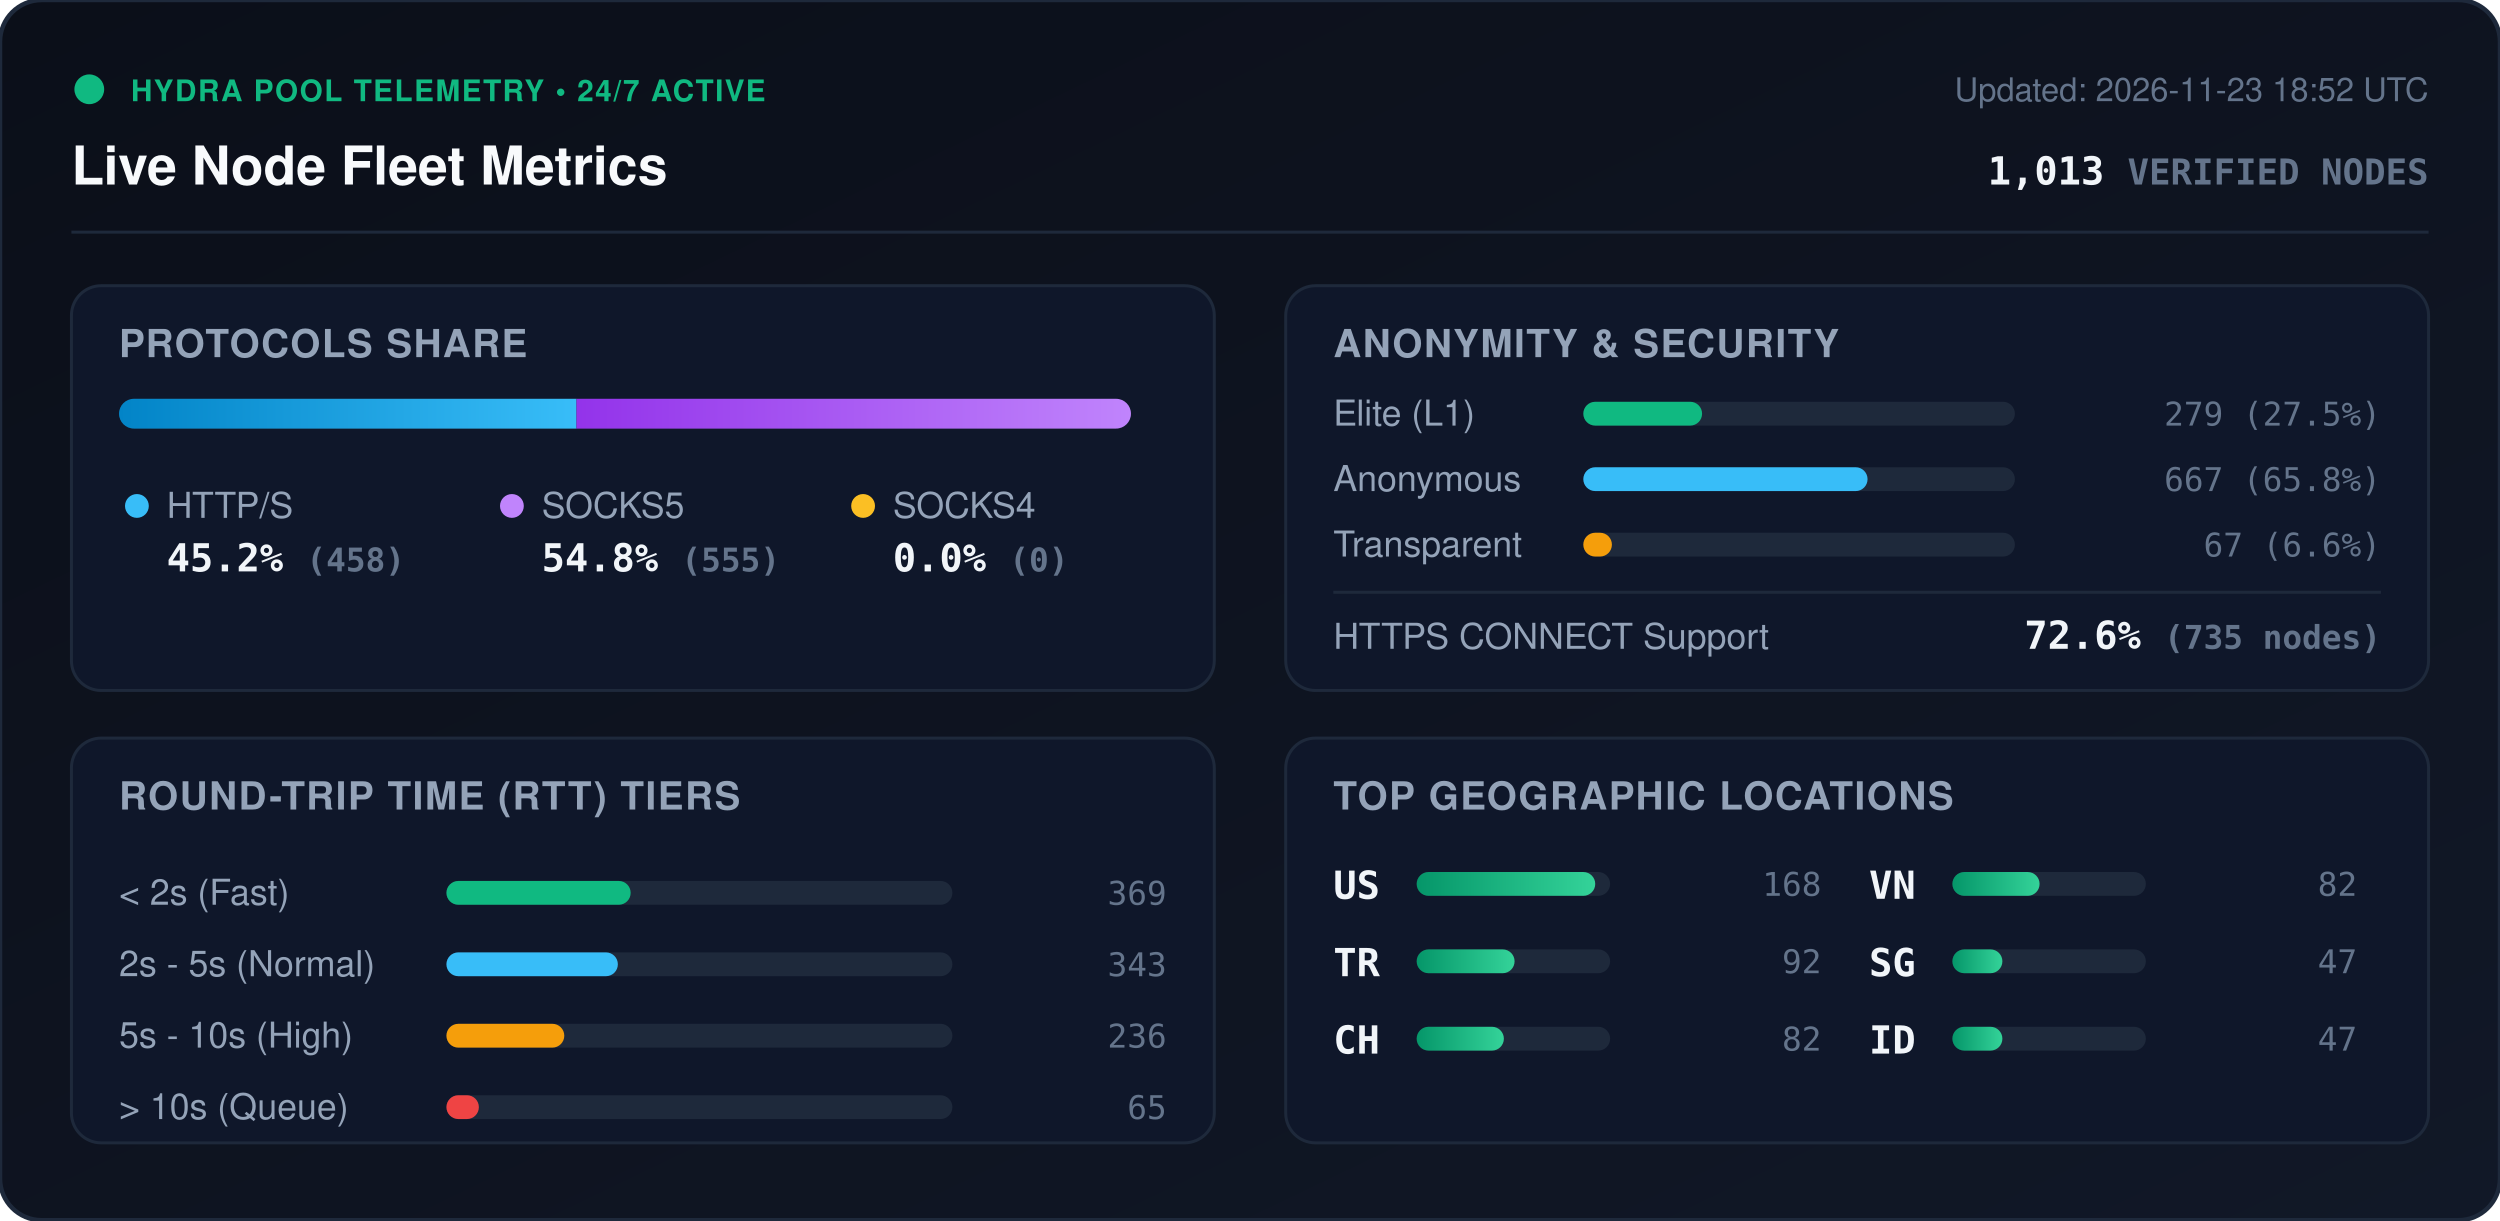
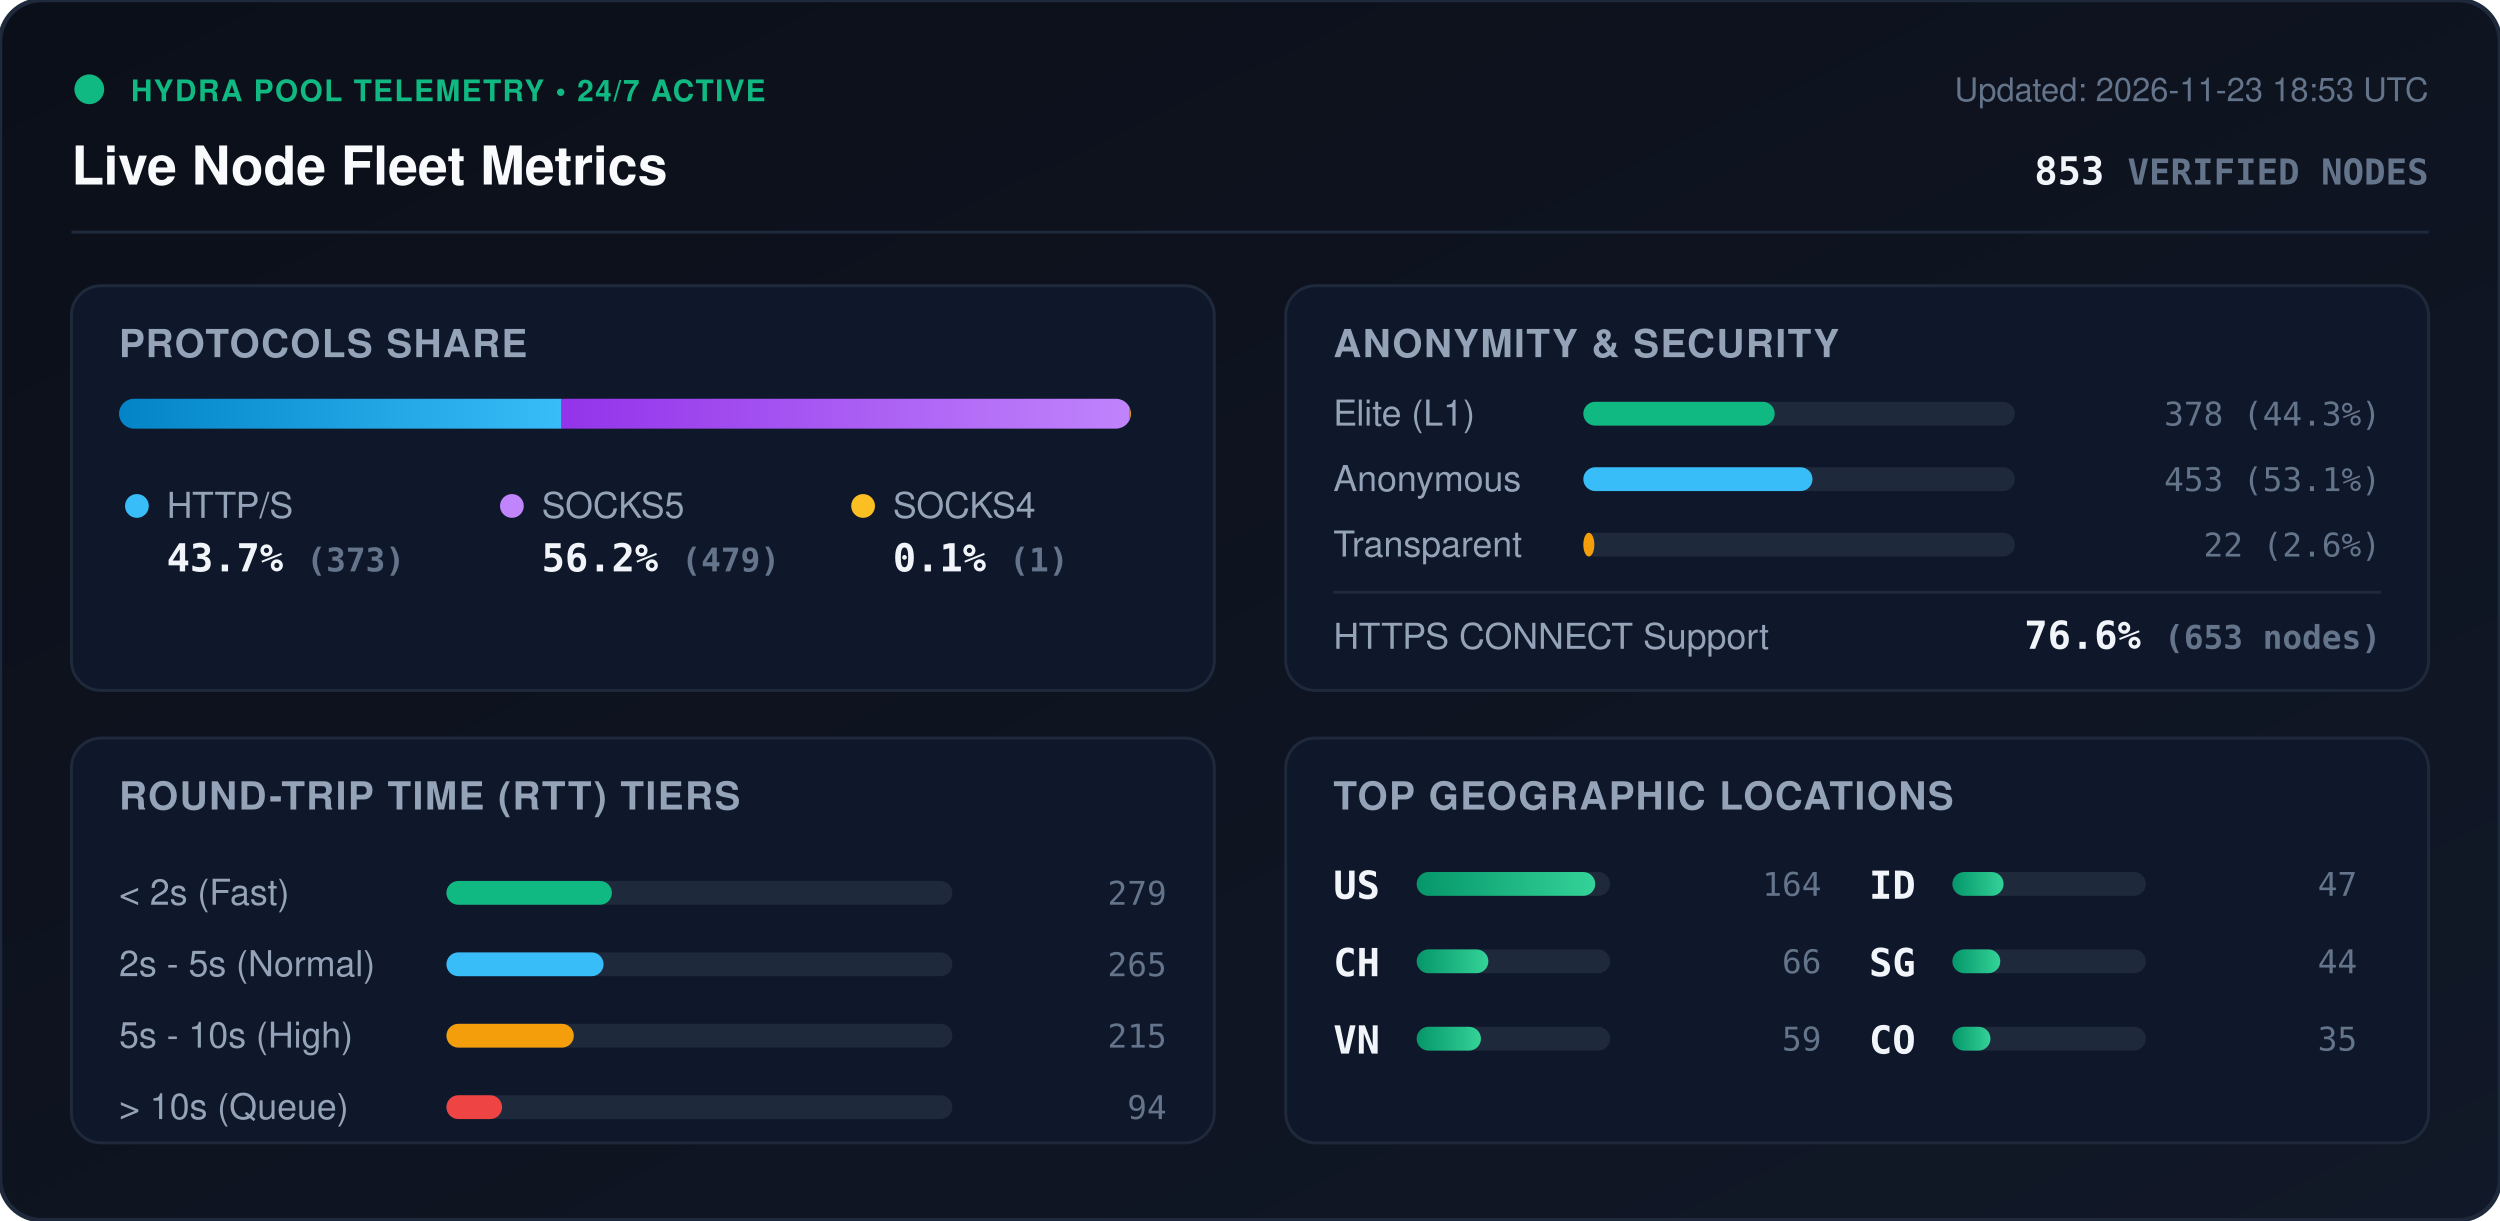
<svg xmlns="http://www.w3.org/2000/svg" viewBox="0 0 840 410" width="840" height="410" style="max-width: 100%; height: auto;">
  <defs>
    <linearGradient id="bg" x1="0%" y1="0%" x2="100%" y2="100%">
      <stop offset="0%" stop-color="#0b0f19" />
      <stop offset="100%" stop-color="#111827" />
    </linearGradient>
    <linearGradient id="bar-http" x1="0%" y1="0%" x2="100%" y2="0%">
      <stop offset="0%" stop-color="#0284c7" />
      <stop offset="100%" stop-color="#38bdf8" />
    </linearGradient>
    <linearGradient id="bar-socks5" x1="0%" y1="0%" x2="100%" y2="0%">
      <stop offset="0%" stop-color="#9333ea" />
      <stop offset="100%" stop-color="#c084fc" />
    </linearGradient>
    <linearGradient id="bar-socks4" x1="0%" y1="0%" x2="100%" y2="0%">
      <stop offset="0%" stop-color="#d97706" />
      <stop offset="100%" stop-color="#fbbf24" />
    </linearGradient>
    <linearGradient id="bar-green" x1="0%" y1="0%" x2="100%" y2="0%">
      <stop offset="0%" stop-color="#059669" />
      <stop offset="100%" stop-color="#34d399" />
    </linearGradient>
    <clipPath id="prog-track-clip">
      <rect width="340.0" height="10" rx="5" />
    </clipPath>
    <style>
      .title { font: 700 18px -apple-system, BlinkMacSystemFont, 'Segoe UI', Helvetica, Arial, sans-serif; fill: #f8fafc; }
      .sub { font: 500 11px -apple-system, BlinkMacSystemFont, 'Segoe UI', Helvetica, Arial, sans-serif; fill: #64748b; }
      .section-hdr { font: 600 13px -apple-system, BlinkMacSystemFont, 'Segoe UI', Helvetica, Arial, sans-serif; fill: #94a3b8; letter-spacing: 0.5px; }
      .metric-val { font: 700 13px -apple-system, BlinkMacSystemFont, 'Segoe UI', Helvetica, Arial, sans-serif; fill: #f1f5f9; }
      .metric-lbl { font: 500 12px -apple-system, BlinkMacSystemFont, 'Segoe UI', Helvetica, Arial, sans-serif; fill: #94a3b8; }
      .badge-txt { font: 700 10px -apple-system, BlinkMacSystemFont, 'Segoe UI', Helvetica, Arial, sans-serif; fill: #10b981; letter-spacing: 0.5px; }
      .mono { font-family: ui-monospace, SFMono-Regular, Menlo, Monaco, Consolas, monospace; }
      .pulse { animation: beacon 2s infinite ease-in-out; }
      @keyframes beacon { 0%, 100% { opacity: 1; } 50% { opacity: 0.35; } }
    </style>
  </defs>
  <rect width="840" height="410" rx="14" fill="url(#bg)" stroke="#1e293b" stroke-width="1.5" />
  <g transform="translate(24, 24)">
    <circle cx="6" cy="6" r="5" fill="#10b981" class="pulse" />
    <text x="20" y="10" class="badge-txt">HYDRA POOL TELEMETRY • 24/7 ACTIVE</text>
    <text x="0" y="38" class="title">Live Node Fleet Metrics</text>
-     <text x="792" y="10" text-anchor="end" class="sub">Updated: 2026-11-23 18:52 UTC</text>
-     <text x="792" y="38" text-anchor="end" class="metric-val mono" fill="#38bdf8">1,013 <tspan font-size="12" fill="#64748b">VERIFIED NODES</tspan>
+     <text x="792" y="10" text-anchor="end" class="sub">Updated: 2026-11-23 18:53 UTC</text>
+     <text x="792" y="38" text-anchor="end" class="metric-val mono" fill="#38bdf8">853 <tspan font-size="12" fill="#64748b">VERIFIED NODES</tspan>
    </text>
  </g>
  <line x1="24" y1="78" x2="816" y2="78" stroke="#1e293b" stroke-width="1" />
  <g transform="translate(24, 96)">
    <rect width="384" height="136" rx="10" fill="#0f172a" stroke="#1e293b" />
    <text x="16" y="24" class="section-hdr">PROTOCOLS SHARE</text>
    <g transform="translate(16, 38)">
      <rect width="340.0" height="10" rx="5" fill="#1e293b" />
      <g clip-path="url(#prog-track-clip)">
-         <rect x="0" width="153.7" height="10" fill="url(#bar-http)" />
-         <rect x="153.7" width="186.3" height="10" fill="url(#bar-socks5)" />
-         <rect x="340.0" width="0.0" height="10" fill="url(#bar-socks4)" />
+         <rect x="0" width="148.7" height="10" fill="url(#bar-http)" />
+         <rect x="148.7" width="190.9" height="10" fill="url(#bar-socks5)" />
+         <rect x="339.6" width="0.4" height="10" fill="url(#bar-socks4)" />
      </g>
    </g>
    <g transform="translate(16, 68)">
      <circle cx="6" cy="6" r="4" fill="#38bdf8" />
      <text x="16" y="10" class="metric-lbl">HTTP/S</text>
-       <text x="16" y="28" class="metric-val mono">45.2% <tspan font-size="11" fill="#64748b">(458)</tspan>
+       <text x="16" y="28" class="metric-val mono">43.7% <tspan font-size="11" fill="#64748b">(373)</tspan>
      </text>
      <circle cx="132" cy="6" r="4" fill="#c084fc" />
      <text x="142" y="10" class="metric-lbl">SOCKS5</text>
-       <text x="142" y="28" class="metric-val mono">54.8% <tspan font-size="11" fill="#64748b">(555)</tspan>
+       <text x="142" y="28" class="metric-val mono">56.2% <tspan font-size="11" fill="#64748b">(479)</tspan>
      </text>
      <circle cx="250" cy="6" r="4" fill="#fbbf24" />
      <text x="260" y="10" class="metric-lbl">SOCKS4</text>
-       <text x="260" y="28" class="metric-val mono">0.0% <tspan font-size="11" fill="#64748b">(0)</tspan>
+       <text x="260" y="28" class="metric-val mono">0.1% <tspan font-size="11" fill="#64748b">(1)</tspan>
      </text>
    </g>
  </g>
  <g transform="translate(432, 96)">
    <rect width="384" height="136" rx="10" fill="#0f172a" stroke="#1e293b" />
    <text x="16" y="24" class="section-hdr">ANONYMITY &amp; SECURITY</text>
    <text x="16" y="47" class="metric-lbl">Elite (L1)</text>
    <rect x="100" y="39" width="145.0" height="8" rx="4" fill="#1e293b" />
-     <rect x="100" y="39" width="39.9" height="8" rx="4" fill="#10b981" />
-     <text x="368" y="47" text-anchor="end" class="mono sub" fill="#e2e8f0">279 (27.5%)</text>
+     <rect x="100" y="39" width="64.3" height="8" rx="4" fill="#10b981" />
+     <text x="368" y="47" text-anchor="end" class="mono sub" fill="#e2e8f0">378 (44.3%)</text>
    <text x="16" y="69" class="metric-lbl">Anonymous</text>
    <rect x="100" y="61" width="145.0" height="8" rx="4" fill="#1e293b" />
-     <rect x="100" y="61" width="95.5" height="8" rx="4" fill="#38bdf8" />
-     <text x="368" y="69" text-anchor="end" class="mono sub" fill="#e2e8f0">667 (65.8%)</text>
+     <rect x="100" y="61" width="77.0" height="8" rx="4" fill="#38bdf8" />
+     <text x="368" y="69" text-anchor="end" class="mono sub" fill="#e2e8f0">453 (53.1%)</text>
    <text x="16" y="91" class="metric-lbl">Transparent</text>
    <rect x="100" y="83" width="145.0" height="8" rx="4" fill="#1e293b" />
-     <rect x="100" y="83" width="9.6" height="8" rx="4" fill="#f59e0b" />
-     <text x="368" y="91" text-anchor="end" class="mono sub" fill="#e2e8f0">67 (6.6%)</text>
+     <rect x="100" y="83" width="3.7" height="8" rx="4" fill="#f59e0b" />
+     <text x="368" y="91" text-anchor="end" class="mono sub" fill="#e2e8f0">22 (2.6%)</text>
    <line x1="16" y1="103" x2="368" y2="103" stroke="#1e293b" stroke-width="1" />
    <text x="16" y="122" class="metric-lbl">HTTPS CONNECT Support</text>
-     <text x="368" y="122" text-anchor="end" class="metric-val mono" fill="#34d399">72.6% <tspan font-size="11" fill="#64748b">(735 nodes)</tspan>
+     <text x="368" y="122" text-anchor="end" class="metric-val mono" fill="#34d399">76.6% <tspan font-size="11" fill="#64748b">(653 nodes)</tspan>
    </text>
  </g>
  <g transform="translate(24, 248)">
    <rect width="384" height="136" rx="10" fill="#0f172a" stroke="#1e293b" />
    <text x="16" y="24" class="section-hdr">ROUND-TRIP TIME (RTT) TIERS</text>
    <g transform="translate(16, 42)">
      <text x="0" y="14" class="metric-lbl">&lt; 2s (Fast)</text>
      <rect x="110" y="6" width="170" height="8" rx="4" fill="#1e293b" />
-       <rect x="110" y="6" width="61.9" height="8" rx="4" fill="#10b981" />
-       <text x="352" y="14" text-anchor="end" class="mono sub">369</text>
+       <rect x="110" y="6" width="55.6" height="8" rx="4" fill="#10b981" />
+       <text x="352" y="14" text-anchor="end" class="mono sub">279</text>
      <text x="0" y="38" class="metric-lbl">2s - 5s (Normal)</text>
      <rect x="110" y="30" width="170" height="8" rx="4" fill="#1e293b" />
-       <rect x="110" y="30" width="57.6" height="8" rx="4" fill="#38bdf8" />
-       <text x="352" y="38" text-anchor="end" class="mono sub">343</text>
+       <rect x="110" y="30" width="52.8" height="8" rx="4" fill="#38bdf8" />
+       <text x="352" y="38" text-anchor="end" class="mono sub">265</text>
      <text x="0" y="62" class="metric-lbl">5s - 10s (High)</text>
      <rect x="110" y="54" width="170" height="8" rx="4" fill="#1e293b" />
-       <rect x="110" y="54" width="39.6" height="8" rx="4" fill="#f59e0b" />
-       <text x="352" y="62" text-anchor="end" class="mono sub">236</text>
+       <rect x="110" y="54" width="42.8" height="8" rx="4" fill="#f59e0b" />
+       <text x="352" y="62" text-anchor="end" class="mono sub">215</text>
      <text x="0" y="86" class="metric-lbl">&gt; 10s (Queue)</text>
      <rect x="110" y="78" width="170" height="8" rx="4" fill="#1e293b" />
-       <rect x="110" y="78" width="10.9" height="8" rx="4" fill="#ef4444" />
-       <text x="352" y="86" text-anchor="end" class="mono sub">65</text>
+       <rect x="110" y="78" width="18.7" height="8" rx="4" fill="#ef4444" />
+       <text x="352" y="86" text-anchor="end" class="mono sub">94</text>
    </g>
  </g>
  <g transform="translate(432, 248)">
    <rect width="384" height="136" rx="10" fill="#0f172a" stroke="#1e293b" />
    <text x="16" y="24" class="section-hdr">TOP GEOGRAPHIC LOCATIONS</text>
    <g transform="translate(16, 42)">
      <g transform="translate(0, 0)">
        <text x="0" y="12" class="mono metric-val" font-size="12">US</text>
        <rect x="28" y="3" width="65" height="8" rx="4" fill="#1e293b" />
        <rect x="28" y="3" width="60.0" height="8" rx="4" fill="url(#bar-green)" />
-         <text x="164" y="11" text-anchor="end" class="mono sub">168</text>
+         <text x="164" y="11" text-anchor="end" class="mono sub">164</text>
      </g>
      <g transform="translate(0, 26)">
-         <text x="0" y="12" class="mono metric-val" font-size="12">TR</text>
+         <text x="0" y="12" class="mono metric-val" font-size="12">CH</text>
        <rect x="28" y="3" width="65" height="8" rx="4" fill="#1e293b" />
-         <rect x="28" y="3" width="32.9" height="8" rx="4" fill="url(#bar-green)" />
-         <text x="164" y="11" text-anchor="end" class="mono sub">92</text>
+         <rect x="28" y="3" width="24.1" height="8" rx="4" fill="url(#bar-green)" />
+         <text x="164" y="11" text-anchor="end" class="mono sub">66</text>
      </g>
      <g transform="translate(0, 52)">
-         <text x="0" y="12" class="mono metric-val" font-size="12">CH</text>
+         <text x="0" y="12" class="mono metric-val" font-size="12">VN</text>
        <rect x="28" y="3" width="65" height="8" rx="4" fill="#1e293b" />
-         <rect x="28" y="3" width="29.3" height="8" rx="4" fill="url(#bar-green)" />
-         <text x="164" y="11" text-anchor="end" class="mono sub">82</text>
+         <rect x="28" y="3" width="21.6" height="8" rx="4" fill="url(#bar-green)" />
+         <text x="164" y="11" text-anchor="end" class="mono sub">59</text>
      </g>
      <g transform="translate(180, 0)">
-         <text x="0" y="12" class="mono metric-val" font-size="12">VN</text>
+         <text x="0" y="12" class="mono metric-val" font-size="12">ID</text>
        <rect x="28" y="3" width="65" height="8" rx="4" fill="#1e293b" />
-         <rect x="28" y="3" width="29.3" height="8" rx="4" fill="url(#bar-green)" />
-         <text x="164" y="11" text-anchor="end" class="mono sub">82</text>
+         <rect x="28" y="3" width="17.2" height="8" rx="4" fill="url(#bar-green)" />
+         <text x="164" y="11" text-anchor="end" class="mono sub">47</text>
      </g>
      <g transform="translate(180, 26)">
        <text x="0" y="12" class="mono metric-val" font-size="12">SG</text>
        <rect x="28" y="3" width="65" height="8" rx="4" fill="#1e293b" />
-         <rect x="28" y="3" width="16.8" height="8" rx="4" fill="url(#bar-green)" />
-         <text x="164" y="11" text-anchor="end" class="mono sub">47</text>
+         <rect x="28" y="3" width="16.1" height="8" rx="4" fill="url(#bar-green)" />
+         <text x="164" y="11" text-anchor="end" class="mono sub">44</text>
      </g>
      <g transform="translate(180, 52)">
-         <text x="0" y="12" class="mono metric-val" font-size="12">ID</text>
+         <text x="0" y="12" class="mono metric-val" font-size="12">CO</text>
        <rect x="28" y="3" width="65" height="8" rx="4" fill="#1e293b" />
-         <rect x="28" y="3" width="16.8" height="8" rx="4" fill="url(#bar-green)" />
-         <text x="164" y="11" text-anchor="end" class="mono sub">47</text>
+         <rect x="28" y="3" width="12.8" height="8" rx="4" fill="url(#bar-green)" />
+         <text x="164" y="11" text-anchor="end" class="mono sub">35</text>
      </g>
    </g>
  </g>
</svg>
